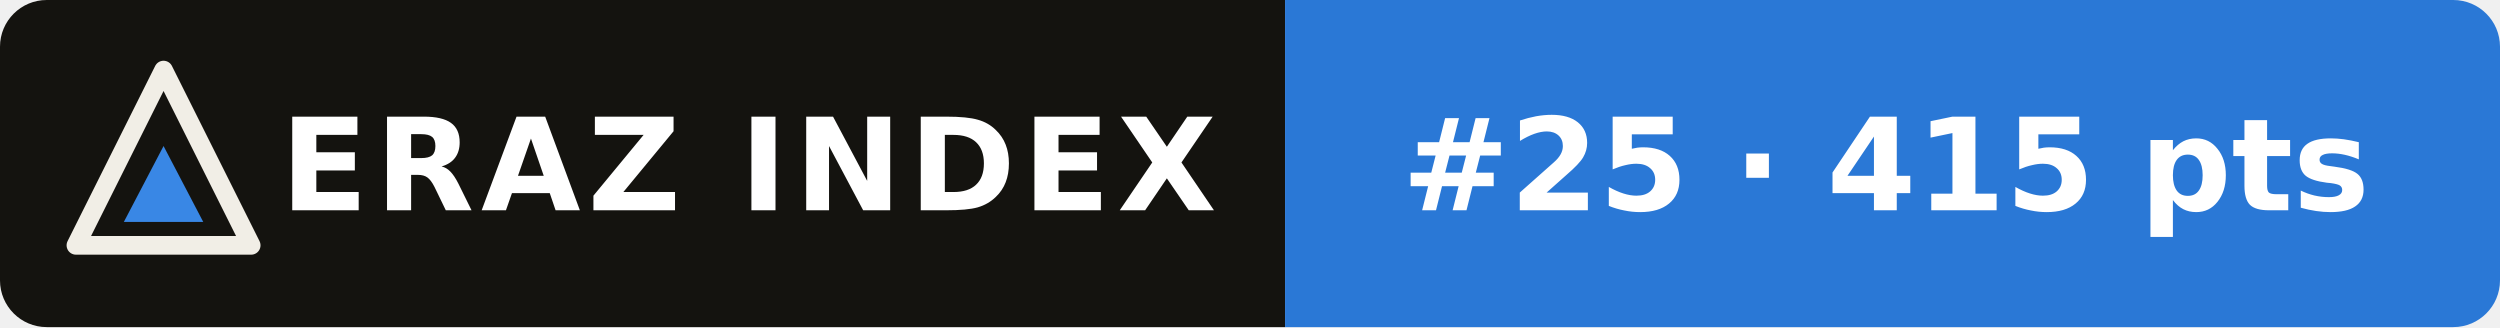
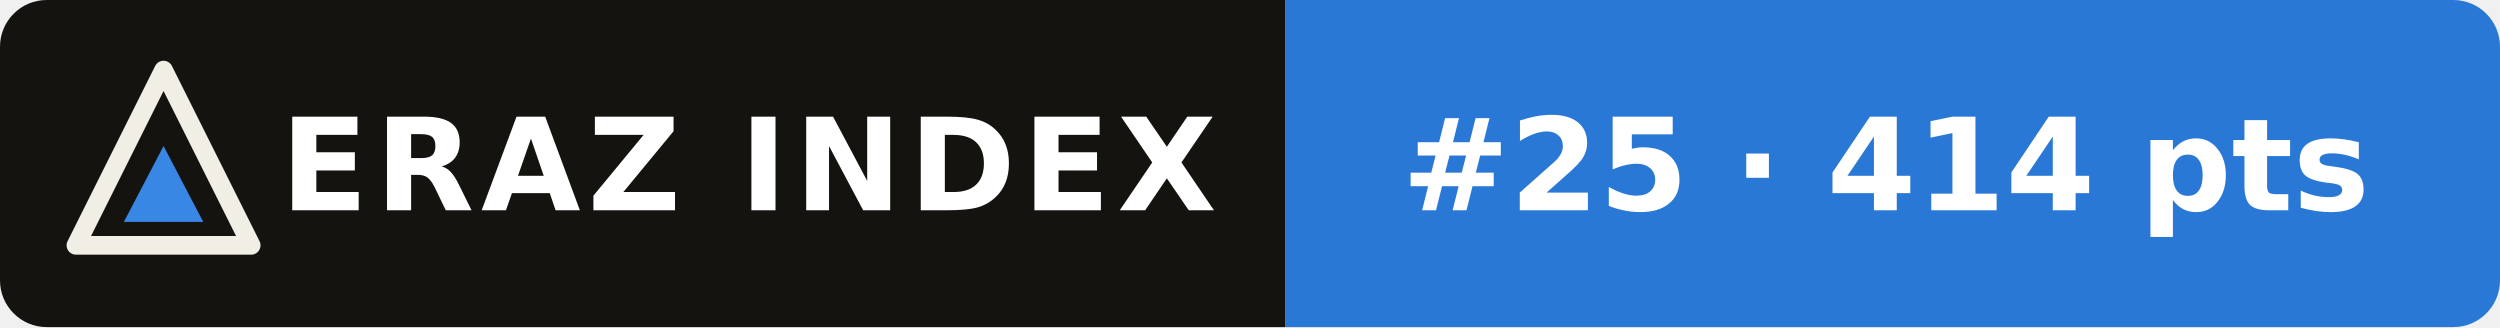
- <svg xmlns="http://www.w3.org/2000/svg" width="214" height="28" viewBox="0 0 214 28" role="img" aria-label="ERAZ Index: Qwen3.8 Max #25 · 415 pts">
+ <svg xmlns="http://www.w3.org/2000/svg" width="214" height="28" viewBox="0 0 214 28" role="img" aria-label="ERAZ Index: Qwen3.8 Max #25 · 414 pts">
  <clipPath id="c">
    <rect width="214" height="28" rx="4" />
  </clipPath>
  <g clip-path="url(#c)">
    <rect width="110" height="28" fill="#14130f" />
    <rect x="110" width="104" height="28" fill="#2a78d6" />
  </g>
  <path d="M14 6 21.5 21H6.5Z" fill="none" stroke="#f1eee6" stroke-width="1.6" stroke-linejoin="round" />
  <path d="M14 12.5 17.4 19H10.6Z" fill="#3987e5" />
  <g font-family="Verdana,DejaVu Sans,Geneva,sans-serif" font-size="11" font-weight="bold" fill="#fff">
    <text x="24" y="18" letter-spacing=".6">ERAZ INDEX</text>
-     <text x="120" y="18">#25 · 415 pts</text>
+     <text x="120" y="18">#25 · 414 pts</text>
  </g>
</svg>
